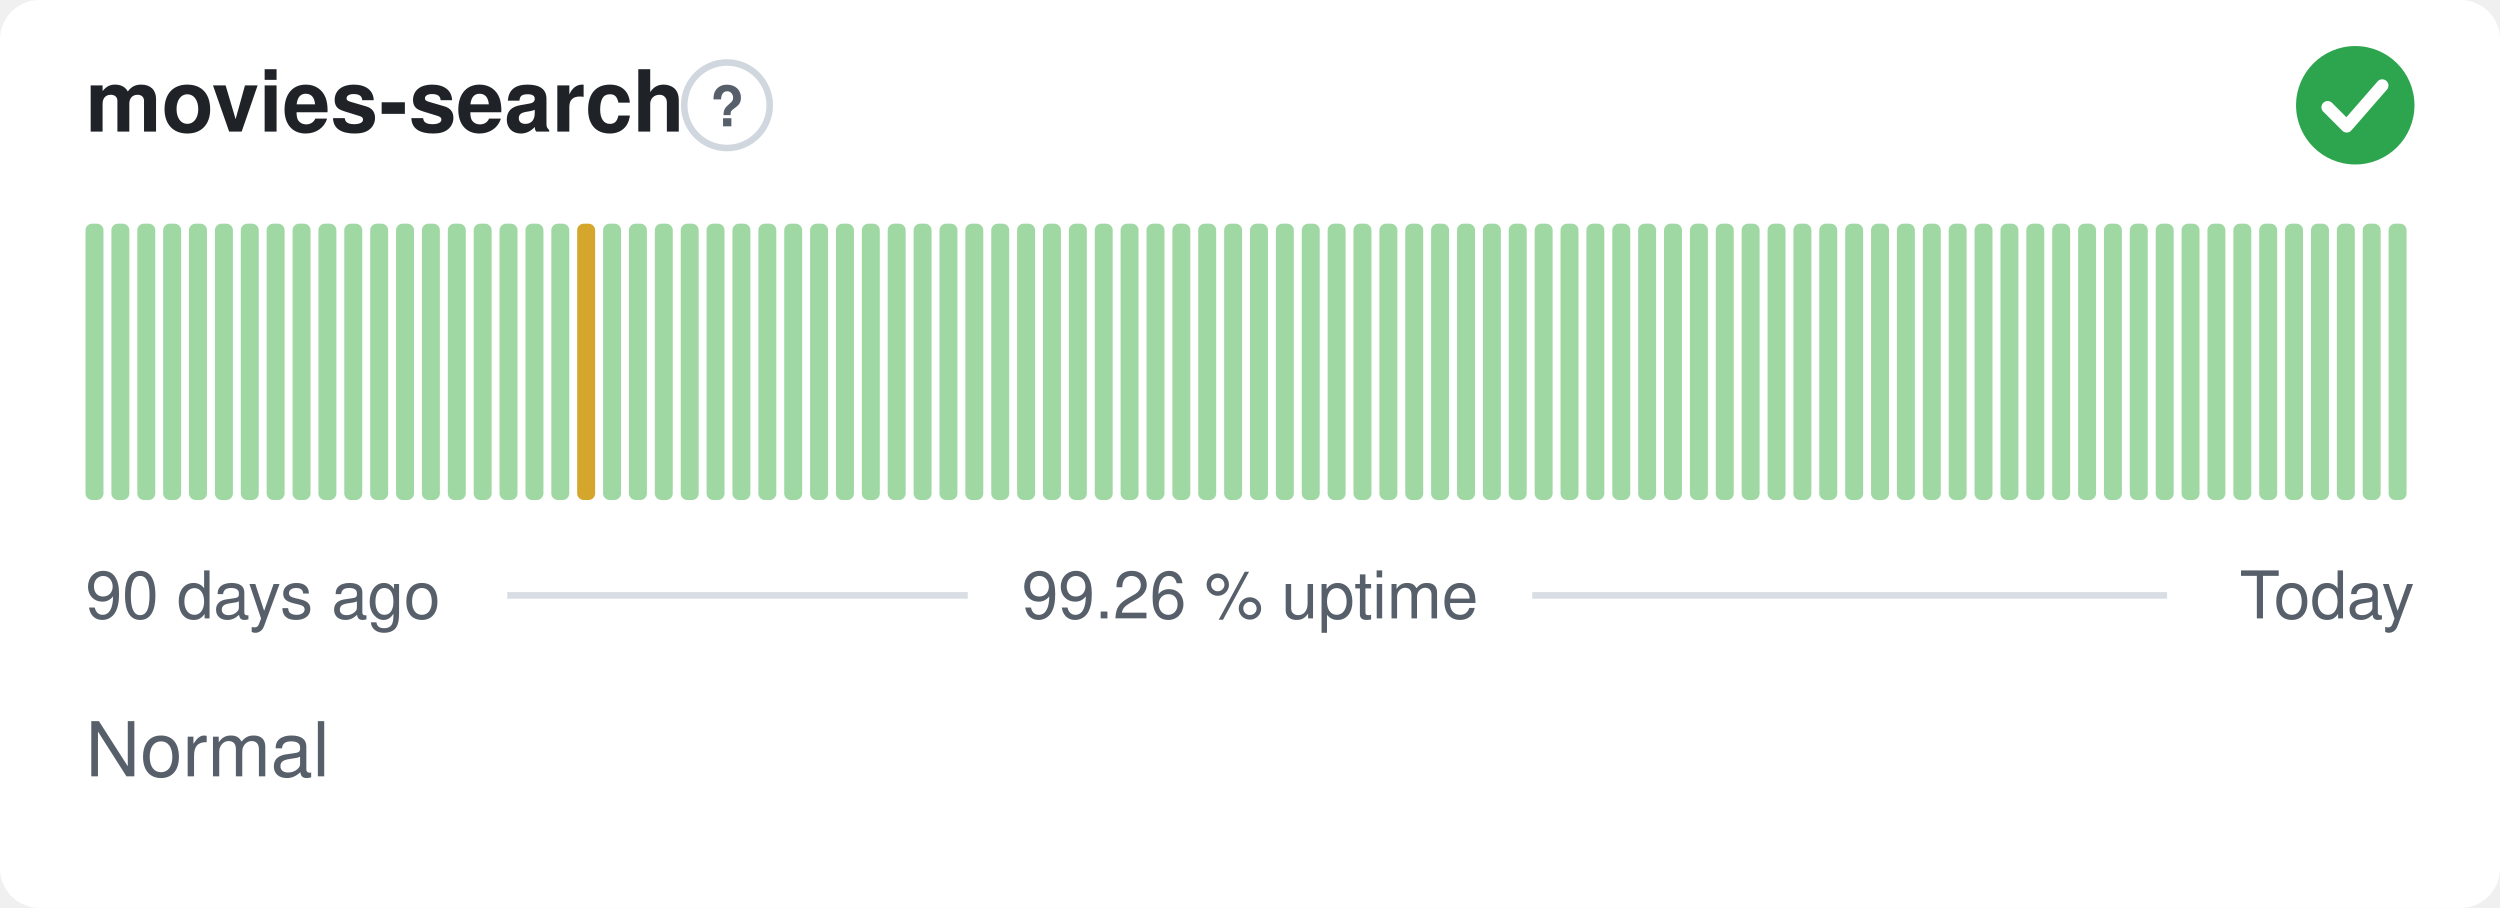
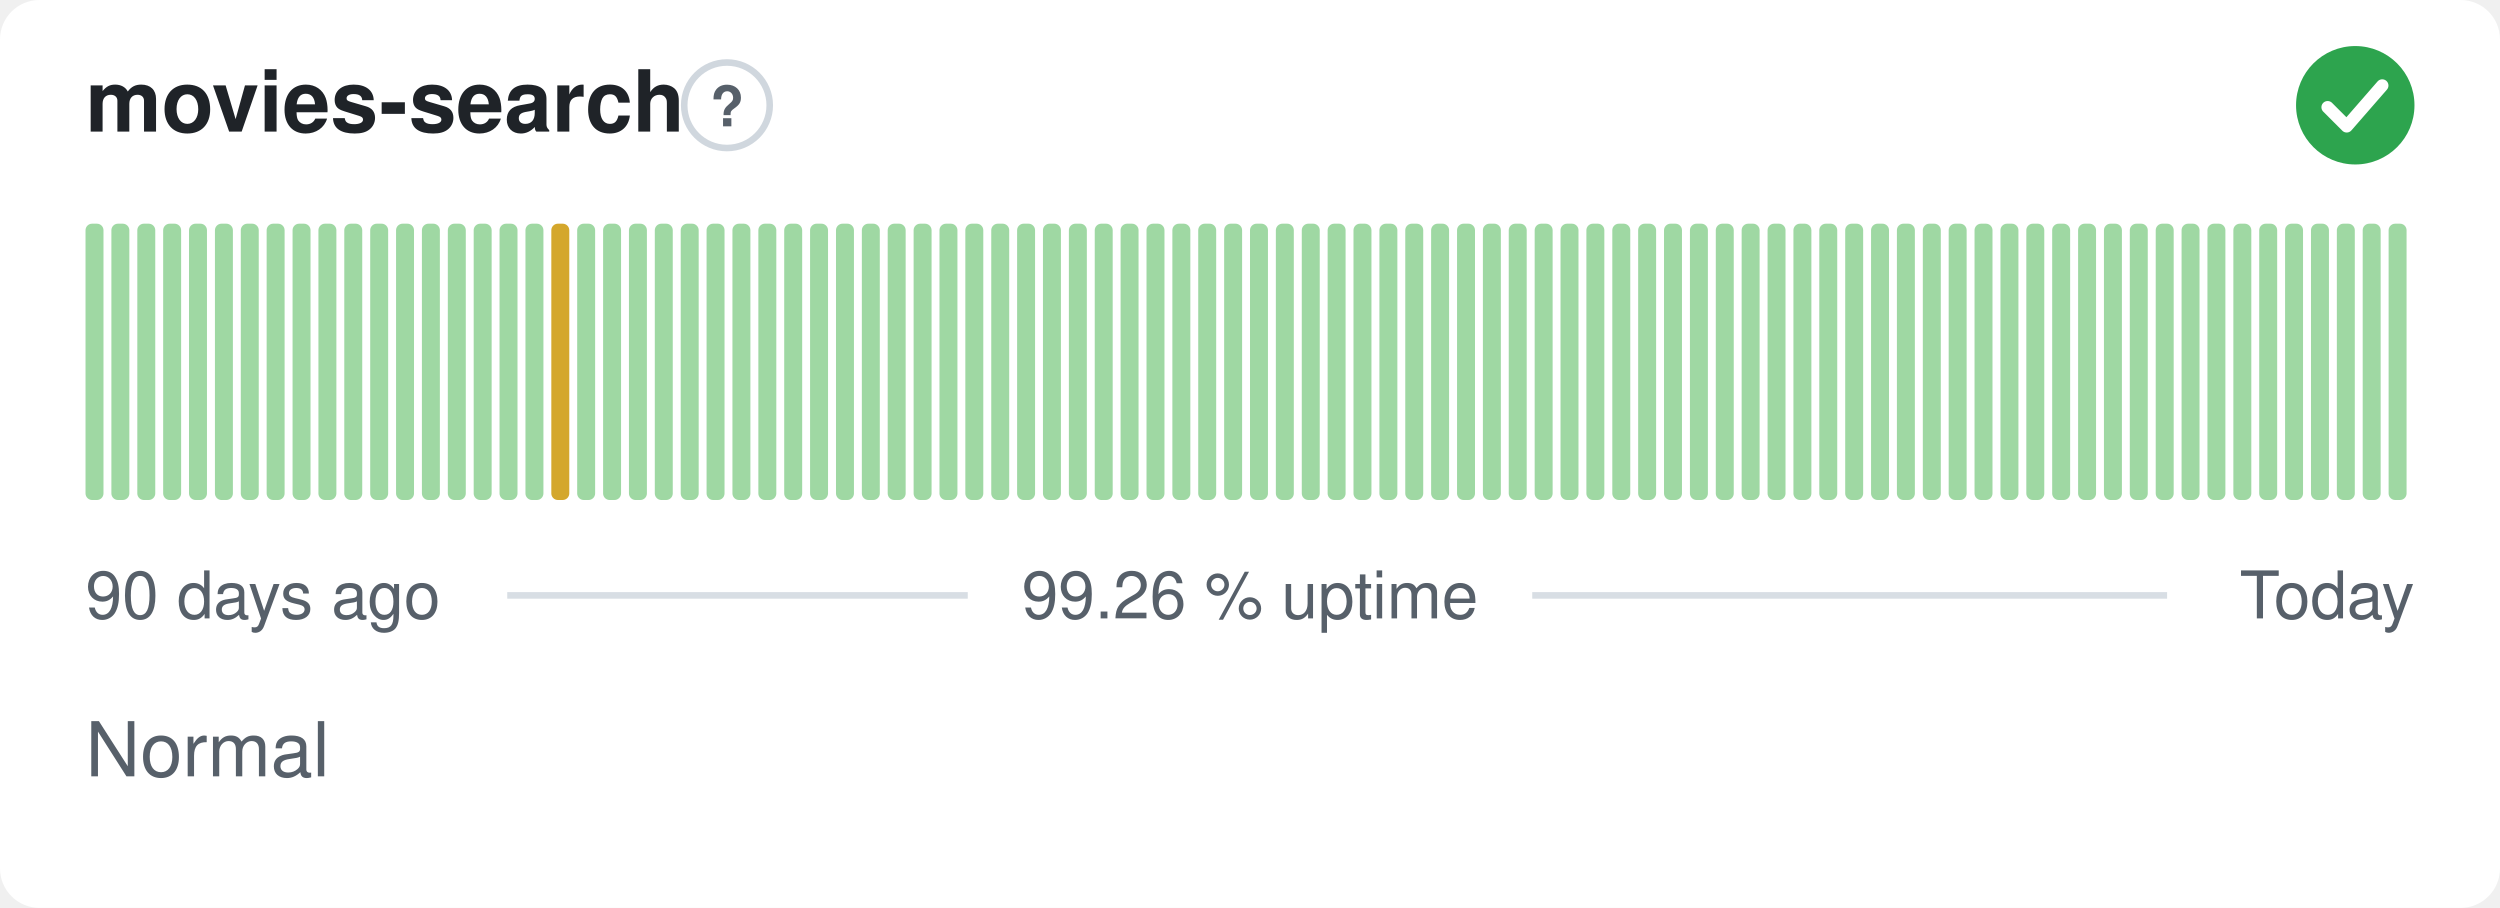
<svg xmlns="http://www.w3.org/2000/svg" width="380" height="138" viewBox="0 0 380 138" role="img" aria-label="movies-search: Normal, 99.26 % uptime over the last 90 days" font-family="-apple-system,BlinkMacSystemFont,'Segoe UI',Helvetica,Arial,sans-serif">
  <style>
    @media (prefers-color-scheme: dark) {
      .bg { fill: #0d1117 }
      .title { fill: #e6edf3 }
      .muted { fill: #8b949e }
      .hint { stroke: #30363d }
      .rule { stroke: #30363d }
      .nodata { fill: #21262d }
    }
  </style>
  <rect class="bg" width="380" height="138" rx="6" fill="#ffffff" />
  <text class="title" x="13" y="20" font-size="13" font-weight="600" fill="#1f2328">movies-search</text>
  <circle class="hint" cx="110.5" cy="16" r="6.5" fill="none" stroke="#d0d7de" stroke-width="1" />
  <text class="muted" x="110.5" y="19.2" text-anchor="middle" font-size="8.5" font-weight="700" fill="#57606a">?</text>
  <circle cx="358" cy="16" r="9" fill="#2da44e" />
  <path d="M353.80 16.30l2.90 2.90 5.40 -6.20" fill="none" stroke="#fff" stroke-width="1.89" stroke-linecap="round" stroke-linejoin="round" />
  <rect x="13.00" y="34.00" width="2.73" height="42.00" rx="1" fill="#9fd8a3" />
  <rect x="16.93" y="34.00" width="2.73" height="42.00" rx="1" fill="#9fd8a3" />
  <rect x="20.87" y="34.00" width="2.73" height="42.00" rx="1" fill="#9fd8a3" />
  <rect x="24.80" y="34.00" width="2.73" height="42.00" rx="1" fill="#9fd8a3" />
  <rect x="28.73" y="34.00" width="2.73" height="42.00" rx="1" fill="#9fd8a3" />
  <rect x="32.67" y="34.00" width="2.73" height="42.00" rx="1" fill="#9fd8a3" />
  <rect x="36.60" y="34.00" width="2.73" height="42.00" rx="1" fill="#9fd8a3" />
  <rect x="40.53" y="34.00" width="2.73" height="42.00" rx="1" fill="#9fd8a3" />
  <rect x="44.47" y="34.00" width="2.73" height="42.00" rx="1" fill="#9fd8a3" />
  <rect x="48.40" y="34.00" width="2.73" height="42.00" rx="1" fill="#9fd8a3" />
  <rect x="52.33" y="34.00" width="2.73" height="42.00" rx="1" fill="#9fd8a3" />
  <rect x="56.27" y="34.00" width="2.73" height="42.00" rx="1" fill="#9fd8a3" />
  <rect x="60.20" y="34.00" width="2.73" height="42.00" rx="1" fill="#9fd8a3" />
  <rect x="64.13" y="34.00" width="2.73" height="42.00" rx="1" fill="#9fd8a3" />
  <rect x="68.07" y="34.00" width="2.73" height="42.00" rx="1" fill="#9fd8a3" />
  <rect x="72.00" y="34.00" width="2.73" height="42.00" rx="1" fill="#9fd8a3" />
  <rect x="75.93" y="34.00" width="2.73" height="42.00" rx="1" fill="#9fd8a3" />
  <rect x="79.87" y="34.00" width="2.73" height="42.00" rx="1" fill="#9fd8a3" />
-   <rect x="83.80" y="34.00" width="2.73" height="42.00" rx="1" fill="#9fd8a3" />
-   <rect x="87.73" y="34.00" width="2.73" height="42.00" rx="1" fill="#d4a72c" />
+   <rect x="83.80" y="34.00" width="2.73" height="42.00" rx="1" fill="#d4a72c" />
+   <rect x="87.73" y="34.00" width="2.73" height="42.00" rx="1" fill="#9fd8a3" />
  <rect x="91.67" y="34.00" width="2.73" height="42.00" rx="1" fill="#9fd8a3" />
  <rect x="95.60" y="34.00" width="2.73" height="42.00" rx="1" fill="#9fd8a3" />
  <rect x="99.53" y="34.00" width="2.73" height="42.00" rx="1" fill="#9fd8a3" />
  <rect x="103.47" y="34.00" width="2.73" height="42.00" rx="1" fill="#9fd8a3" />
  <rect x="107.40" y="34.00" width="2.73" height="42.00" rx="1" fill="#9fd8a3" />
  <rect x="111.33" y="34.00" width="2.73" height="42.00" rx="1" fill="#9fd8a3" />
  <rect x="115.27" y="34.00" width="2.73" height="42.00" rx="1" fill="#9fd8a3" />
  <rect x="119.20" y="34.00" width="2.73" height="42.00" rx="1" fill="#9fd8a3" />
  <rect x="123.13" y="34.00" width="2.73" height="42.00" rx="1" fill="#9fd8a3" />
  <rect x="127.07" y="34.00" width="2.73" height="42.00" rx="1" fill="#9fd8a3" />
  <rect x="131.00" y="34.00" width="2.73" height="42.00" rx="1" fill="#9fd8a3" />
  <rect x="134.93" y="34.00" width="2.73" height="42.00" rx="1" fill="#9fd8a3" />
  <rect x="138.87" y="34.00" width="2.73" height="42.00" rx="1" fill="#9fd8a3" />
  <rect x="142.80" y="34.00" width="2.73" height="42.00" rx="1" fill="#9fd8a3" />
  <rect x="146.73" y="34.00" width="2.73" height="42.00" rx="1" fill="#9fd8a3" />
  <rect x="150.67" y="34.00" width="2.73" height="42.00" rx="1" fill="#9fd8a3" />
  <rect x="154.60" y="34.00" width="2.73" height="42.00" rx="1" fill="#9fd8a3" />
  <rect x="158.53" y="34.00" width="2.73" height="42.00" rx="1" fill="#9fd8a3" />
  <rect x="162.47" y="34.00" width="2.73" height="42.00" rx="1" fill="#9fd8a3" />
  <rect x="166.40" y="34.00" width="2.73" height="42.00" rx="1" fill="#9fd8a3" />
  <rect x="170.33" y="34.00" width="2.73" height="42.00" rx="1" fill="#9fd8a3" />
  <rect x="174.27" y="34.00" width="2.73" height="42.00" rx="1" fill="#9fd8a3" />
  <rect x="178.20" y="34.00" width="2.73" height="42.00" rx="1" fill="#9fd8a3" />
  <rect x="182.13" y="34.00" width="2.73" height="42.00" rx="1" fill="#9fd8a3" />
  <rect x="186.07" y="34.00" width="2.73" height="42.00" rx="1" fill="#9fd8a3" />
  <rect x="190.00" y="34.00" width="2.73" height="42.00" rx="1" fill="#9fd8a3" />
  <rect x="193.93" y="34.00" width="2.73" height="42.00" rx="1" fill="#9fd8a3" />
  <rect x="197.87" y="34.00" width="2.73" height="42.00" rx="1" fill="#9fd8a3" />
  <rect x="201.80" y="34.00" width="2.73" height="42.00" rx="1" fill="#9fd8a3" />
  <rect x="205.73" y="34.00" width="2.73" height="42.00" rx="1" fill="#9fd8a3" />
  <rect x="209.67" y="34.00" width="2.73" height="42.00" rx="1" fill="#9fd8a3" />
  <rect x="213.60" y="34.00" width="2.73" height="42.00" rx="1" fill="#9fd8a3" />
  <rect x="217.53" y="34.00" width="2.73" height="42.00" rx="1" fill="#9fd8a3" />
  <rect x="221.47" y="34.00" width="2.73" height="42.00" rx="1" fill="#9fd8a3" />
  <rect x="225.40" y="34.00" width="2.73" height="42.00" rx="1" fill="#9fd8a3" />
  <rect x="229.33" y="34.00" width="2.73" height="42.00" rx="1" fill="#9fd8a3" />
  <rect x="233.27" y="34.00" width="2.73" height="42.00" rx="1" fill="#9fd8a3" />
  <rect x="237.20" y="34.00" width="2.73" height="42.00" rx="1" fill="#9fd8a3" />
  <rect x="241.13" y="34.00" width="2.73" height="42.00" rx="1" fill="#9fd8a3" />
  <rect x="245.07" y="34.00" width="2.73" height="42.00" rx="1" fill="#9fd8a3" />
  <rect x="249.00" y="34.00" width="2.73" height="42.00" rx="1" fill="#9fd8a3" />
  <rect x="252.93" y="34.00" width="2.73" height="42.00" rx="1" fill="#9fd8a3" />
  <rect x="256.87" y="34.00" width="2.73" height="42.00" rx="1" fill="#9fd8a3" />
  <rect x="260.80" y="34.00" width="2.73" height="42.00" rx="1" fill="#9fd8a3" />
  <rect x="264.73" y="34.00" width="2.73" height="42.00" rx="1" fill="#9fd8a3" />
  <rect x="268.67" y="34.00" width="2.73" height="42.00" rx="1" fill="#9fd8a3" />
  <rect x="272.60" y="34.00" width="2.73" height="42.00" rx="1" fill="#9fd8a3" />
  <rect x="276.53" y="34.00" width="2.73" height="42.00" rx="1" fill="#9fd8a3" />
  <rect x="280.47" y="34.00" width="2.73" height="42.00" rx="1" fill="#9fd8a3" />
  <rect x="284.40" y="34.00" width="2.73" height="42.00" rx="1" fill="#9fd8a3" />
  <rect x="288.33" y="34.00" width="2.73" height="42.00" rx="1" fill="#9fd8a3" />
  <rect x="292.27" y="34.00" width="2.73" height="42.00" rx="1" fill="#9fd8a3" />
  <rect x="296.20" y="34.00" width="2.73" height="42.00" rx="1" fill="#9fd8a3" />
  <rect x="300.13" y="34.00" width="2.73" height="42.00" rx="1" fill="#9fd8a3" />
  <rect x="304.07" y="34.00" width="2.73" height="42.00" rx="1" fill="#9fd8a3" />
  <rect x="308.00" y="34.00" width="2.73" height="42.00" rx="1" fill="#9fd8a3" />
  <rect x="311.93" y="34.00" width="2.73" height="42.00" rx="1" fill="#9fd8a3" />
  <rect x="315.87" y="34.00" width="2.73" height="42.00" rx="1" fill="#9fd8a3" />
  <rect x="319.80" y="34.00" width="2.73" height="42.00" rx="1" fill="#9fd8a3" />
  <rect x="323.73" y="34.00" width="2.73" height="42.00" rx="1" fill="#9fd8a3" />
  <rect x="327.67" y="34.00" width="2.73" height="42.00" rx="1" fill="#9fd8a3" />
  <rect x="331.60" y="34.00" width="2.73" height="42.00" rx="1" fill="#9fd8a3" />
  <rect x="335.53" y="34.00" width="2.73" height="42.00" rx="1" fill="#9fd8a3" />
  <rect x="339.47" y="34.00" width="2.73" height="42.00" rx="1" fill="#9fd8a3" />
  <rect x="343.40" y="34.00" width="2.73" height="42.00" rx="1" fill="#9fd8a3" />
  <rect x="347.33" y="34.00" width="2.73" height="42.00" rx="1" fill="#9fd8a3" />
  <rect x="351.27" y="34.00" width="2.73" height="42.00" rx="1" fill="#9fd8a3" />
  <rect x="355.20" y="34.00" width="2.73" height="42.00" rx="1" fill="#9fd8a3" />
  <rect x="359.13" y="34.00" width="2.73" height="42.00" rx="1" fill="#9fd8a3" />
  <rect x="363.07" y="34.00" width="2.73" height="42.00" rx="1" fill="#9fd8a3" />
  <text class="muted" x="13" y="94" font-size="10" fill="#57606a">90 days ago</text>
  <text class="muted" x="190" y="94" text-anchor="middle" font-size="10" fill="#57606a">99.26 % uptime</text>
  <text class="muted" x="367" y="94" text-anchor="end" font-size="10" fill="#57606a">Today</text>
  <line class="rule" x1="77.1" y1="90.5" x2="147.1" y2="90.5" stroke="#d8dee4" stroke-width="1" />
  <line class="rule" x1="232.9" y1="90.5" x2="329.4" y2="90.5" stroke="#d8dee4" stroke-width="1" />
  <text class="muted" x="13" y="118" font-size="11.5" fill="#57606a">Normal</text>
</svg>
